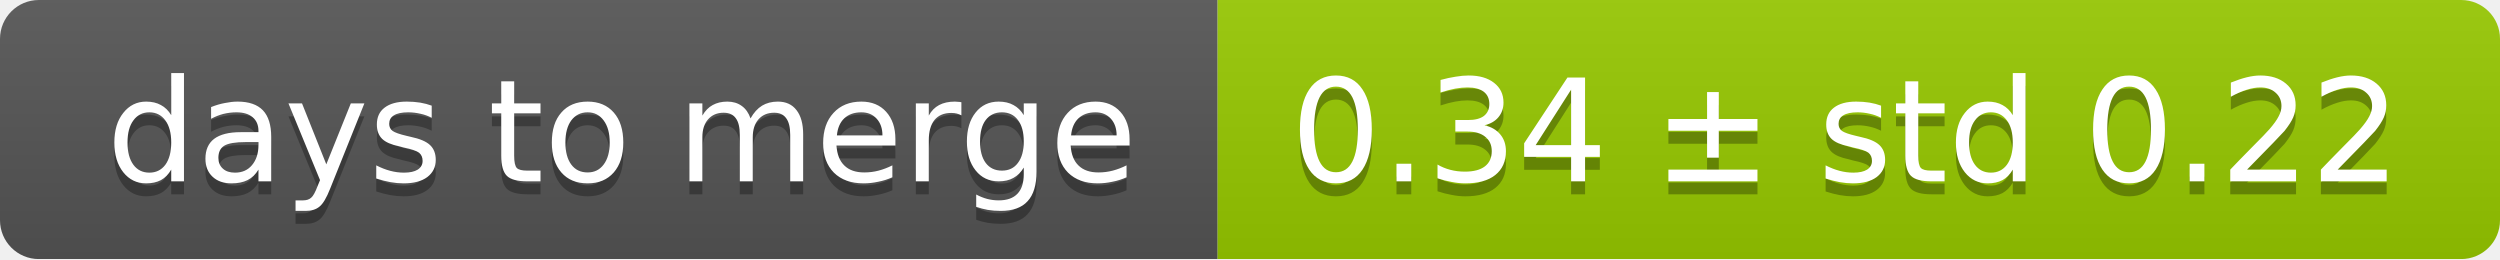
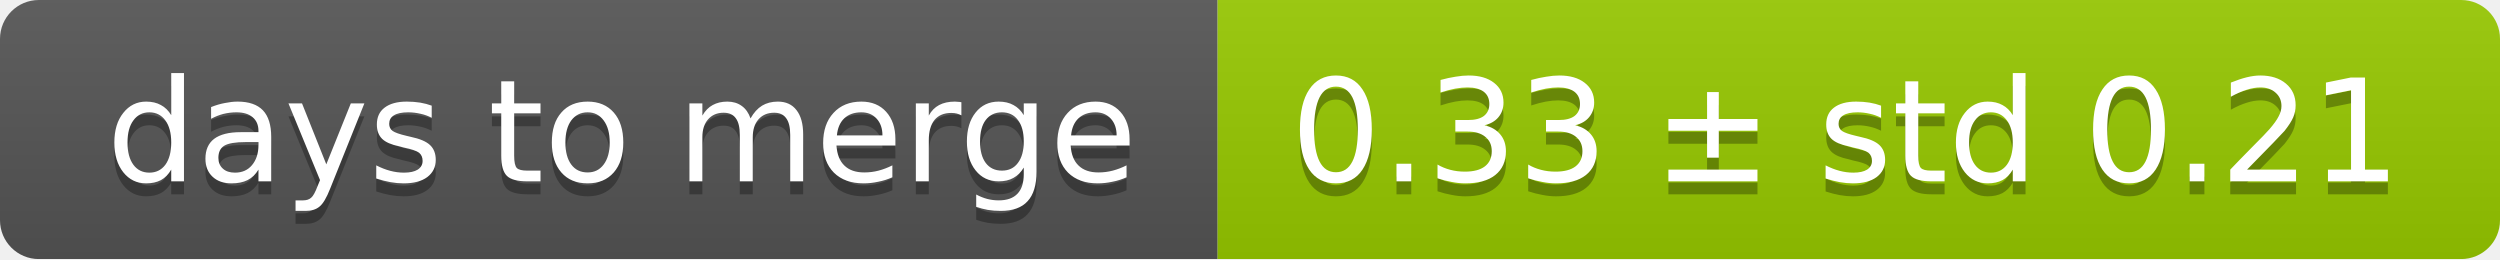
<svg xmlns="http://www.w3.org/2000/svg" width="193" height="20">
  <linearGradient id="smooth" x2="0" y2="100%">
    <stop offset="0" stop-color="#bbb" stop-opacity=".1" />
    <stop offset="1" stop-opacity=".1" />
  </linearGradient>
  <mask id="round">
    <rect width="193" height="20" rx="3" fill="#fff" />
  </mask>
  <g mask="url(#round)">
    <rect width="94" height="20" fill="#555" />
    <rect x="94" width="99" height="20" fill="#97ca00" />
    <rect width="193" height="20" fill="url(#smooth)" />
  </g>
  <g fill="#fff" text-anchor="middle" font-family="DejaVu Sans,Verdana,Geneva,sans-serif" font-size="11">
    <text x="48" y="15" fill="#010101" fill-opacity=".3">days to merge</text>
    <text x="48" y="14">days to merge</text>
-     <text x="142.5" y="15" fill="#010101" fill-opacity=".3">0.34 ± std 0.22</text>
-     <text x="142.5" y="14">0.34 ± std 0.22</text>
+     <text x="142.5" y="15" fill="#010101" fill-opacity=".3">0.33 ± std 0.21</text>
+     <text x="142.5" y="14">0.33 ± std 0.21</text>
  </g>
</svg>
